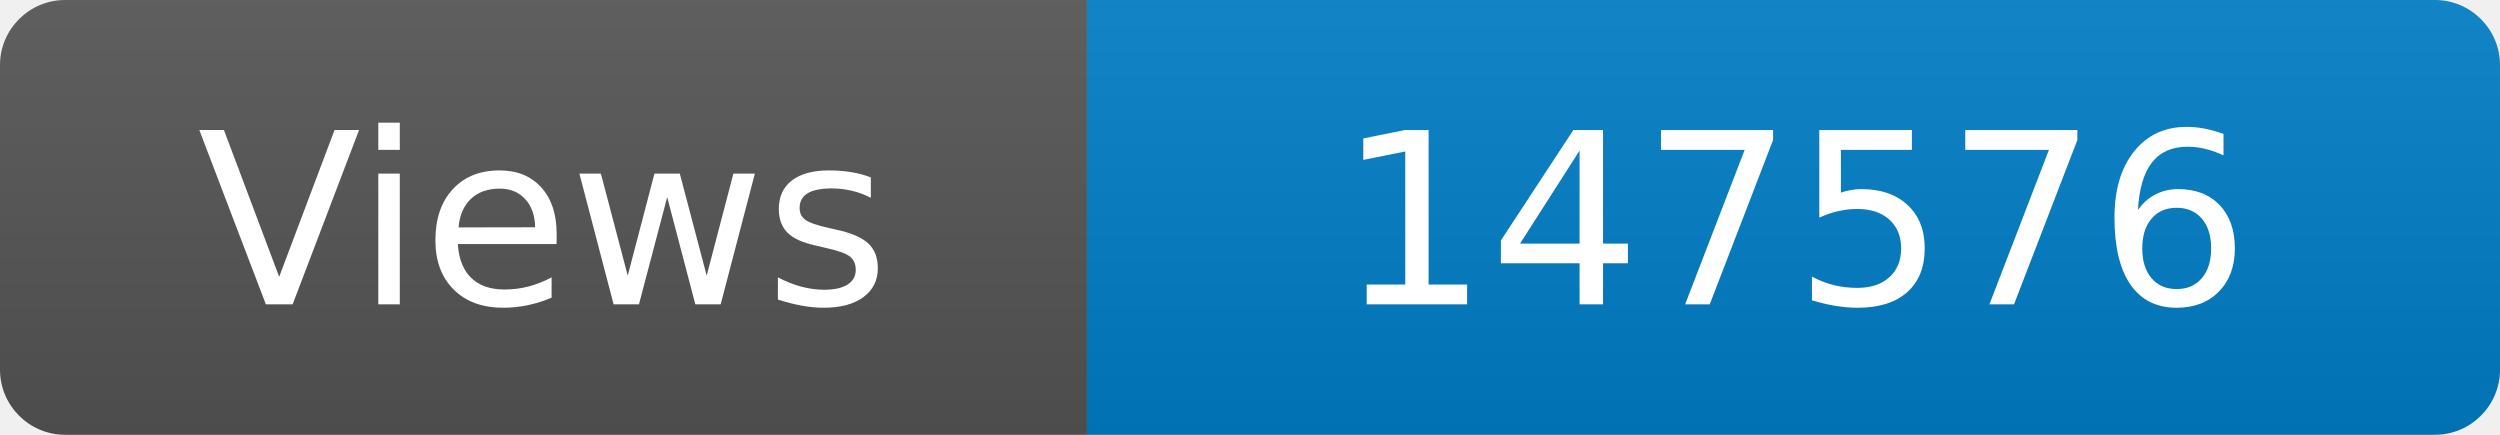
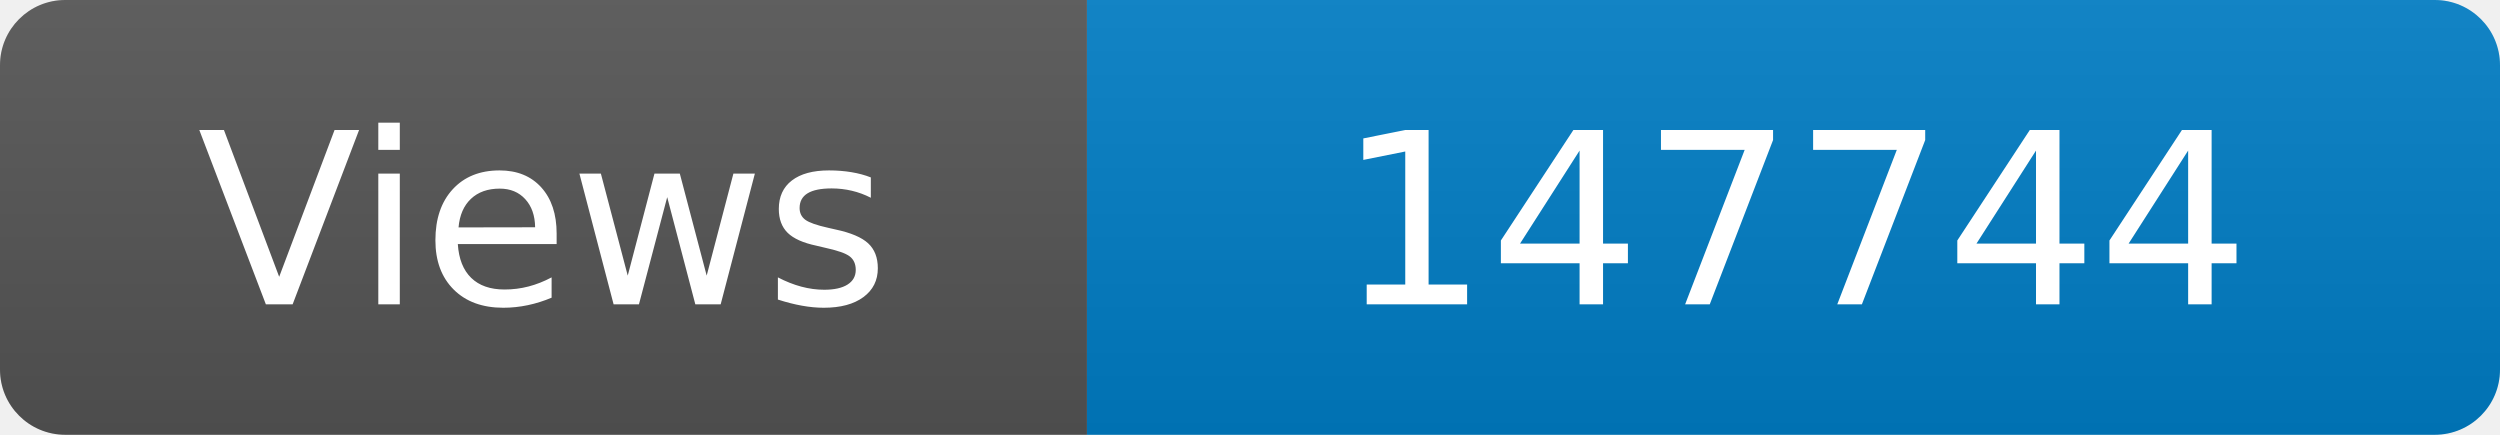
<svg xmlns="http://www.w3.org/2000/svg" width="115" height="20" role="img" aria-label="Maintained?: yes">
  <linearGradient id="s" x2="0" y2="100%">
    <stop offset="0" stop-color="#bbb" stop-opacity=".1" />
    <stop offset="1" stop-opacity=".1" />
  </linearGradient>
  <clipPath id="r">
    <rect width="115" height="20" rx="3" fill="#fff" />
  </clipPath>
  <g clip-path="url(#r)">
    <rect width="50" height="20" fill="#555" />
    <rect x="50" width="160" height="20" fill="#007ec6" />
    <rect width="115" height="20" fill="url(#s)" />
  </g>
  <g fill="#fff" text-anchor="middle" font-family="Verdana,Geneva,DejaVu Sans,sans-serif" font-size="110">
    <text x="250" y="140" transform="scale(.1)" fill="#fff">Views</text>
-     <text x="825" y="140" transform="scale(.1)" fill="#fff">147576</text>
+     <text x="825" y="140" transform="scale(.1)" fill="#fff">147744</text>
  </g>
</svg>
